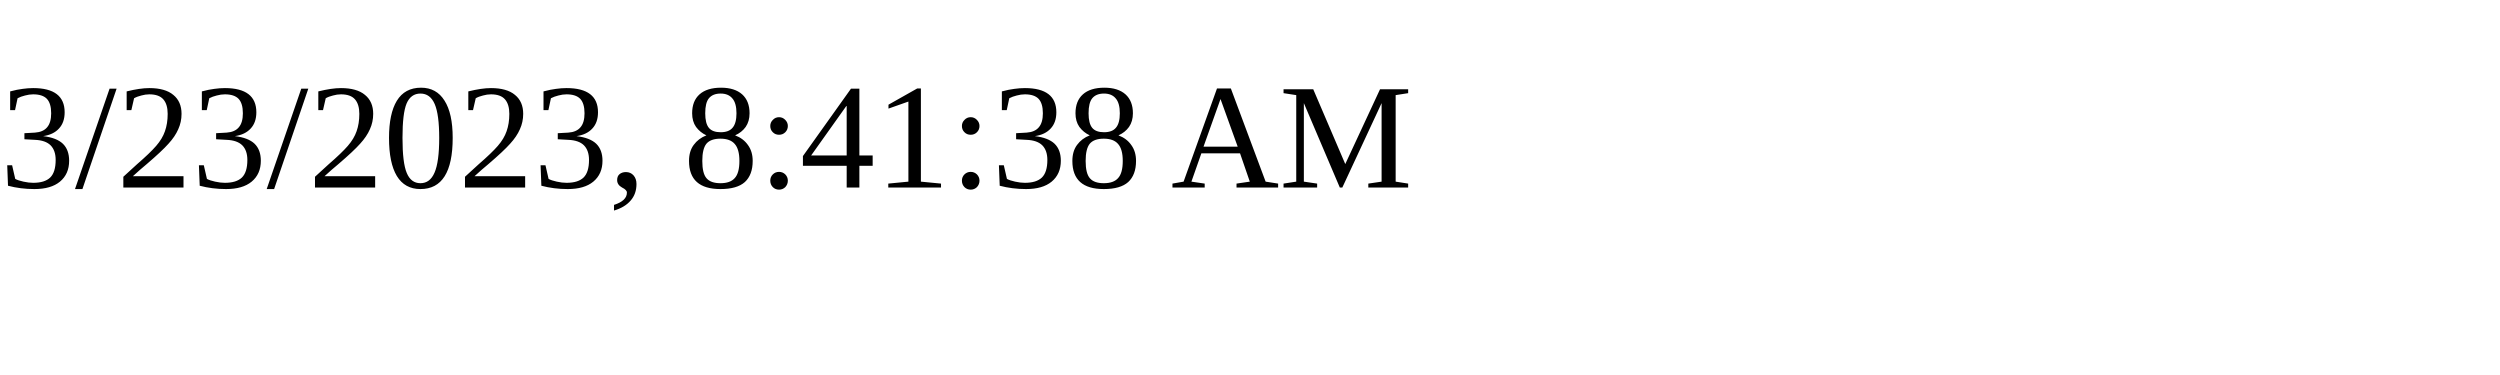
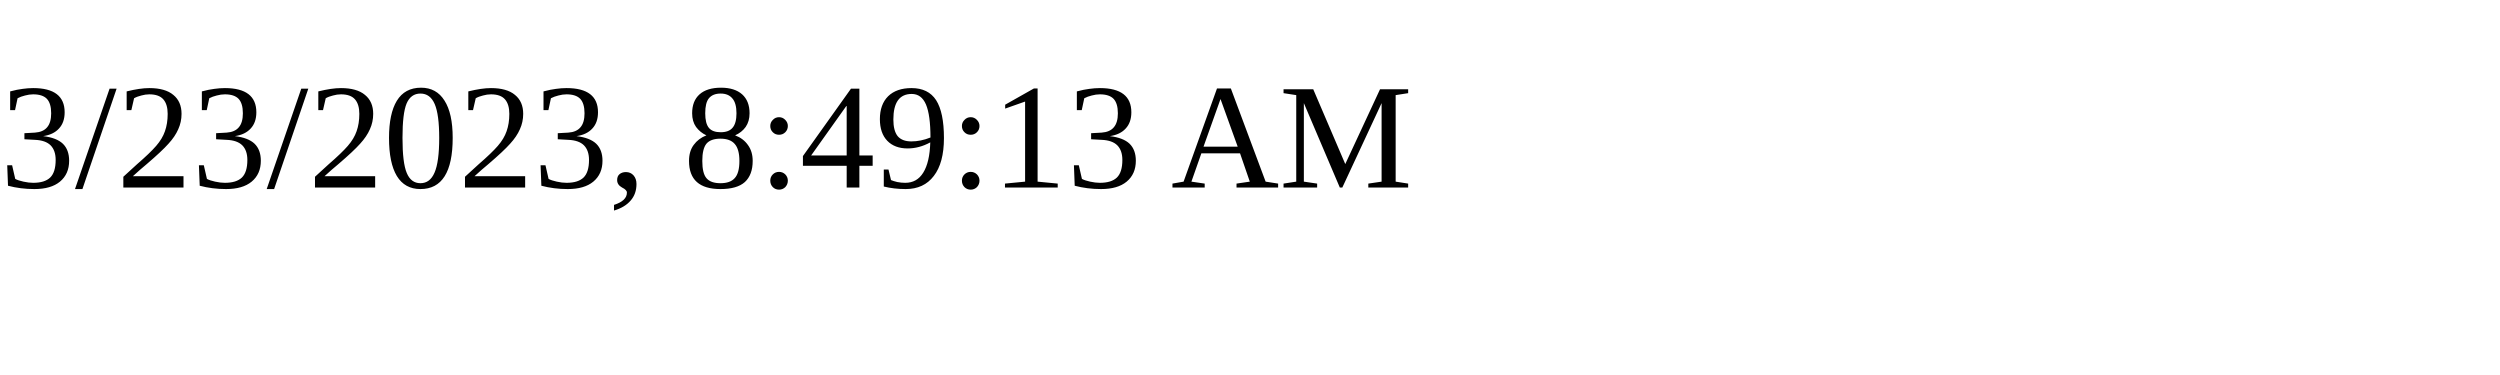
<svg xmlns="http://www.w3.org/2000/svg" height="30" width="200">
-   <text x="0" y="15">3/23/2023, 8:41:38 AM</text>
+   <text x="0" y="15">3/23/2023, 8:49:13 AM</text>
</svg>
